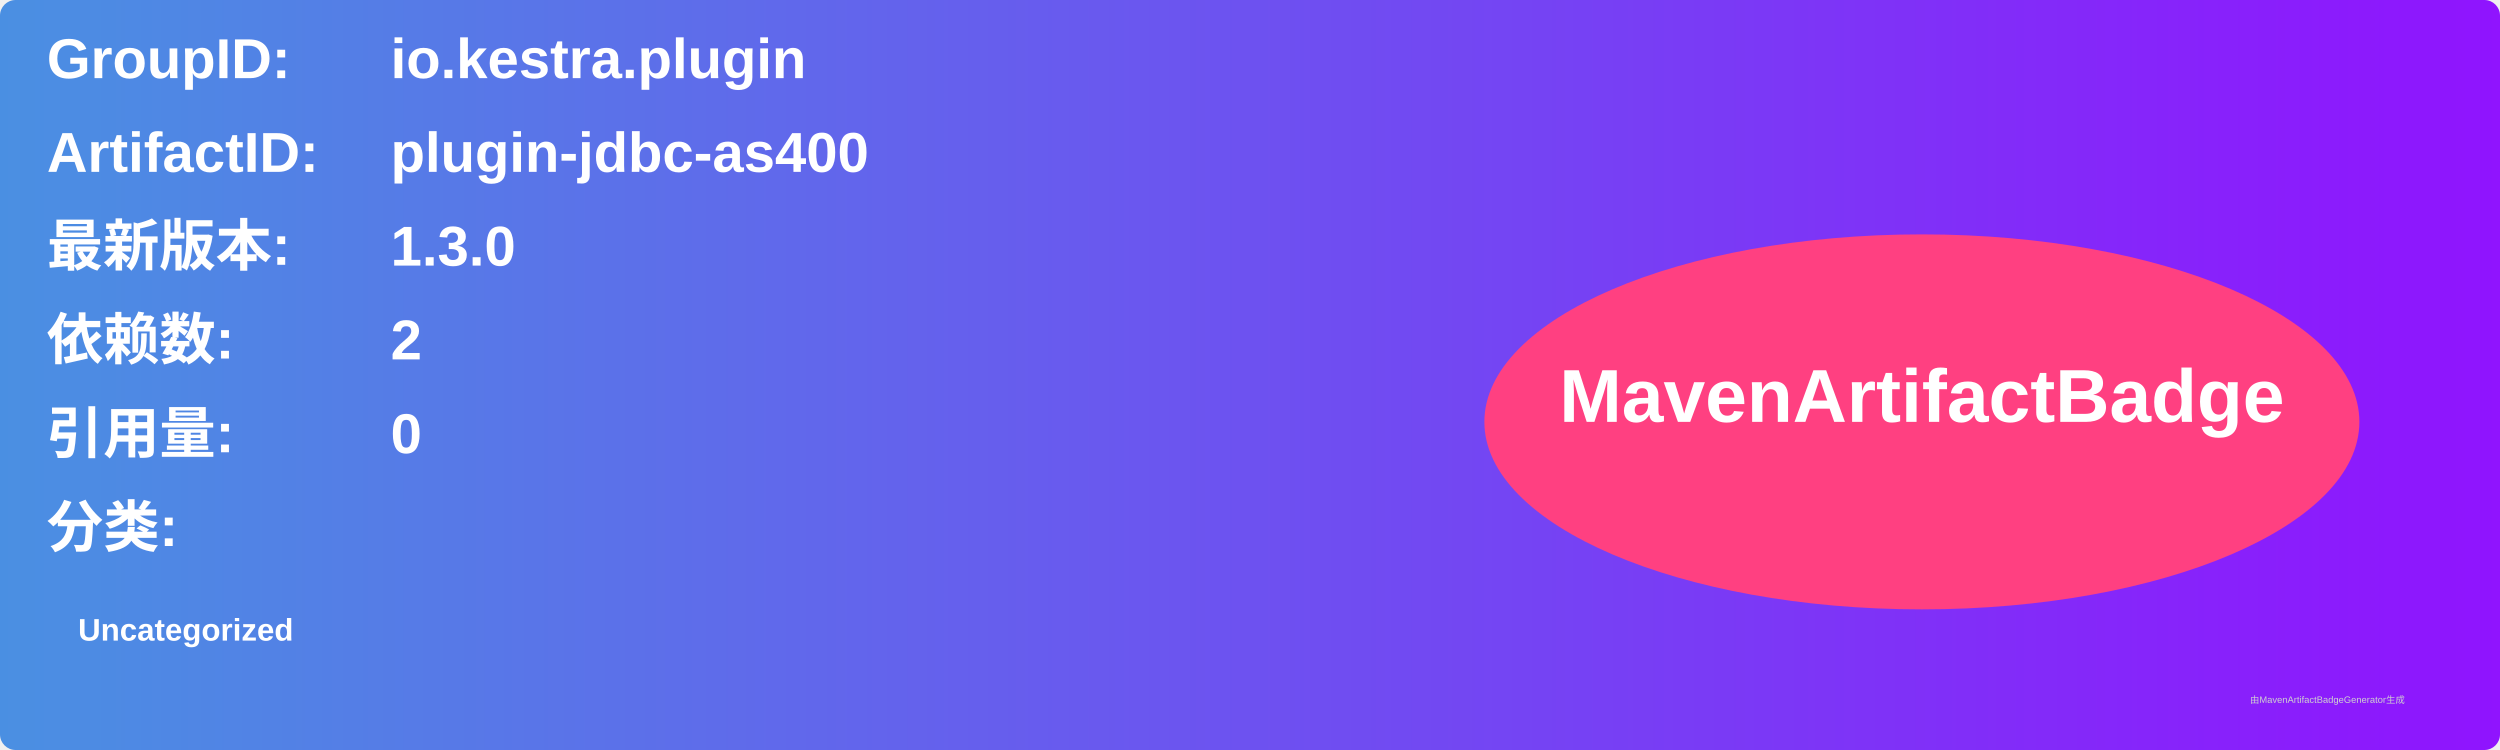
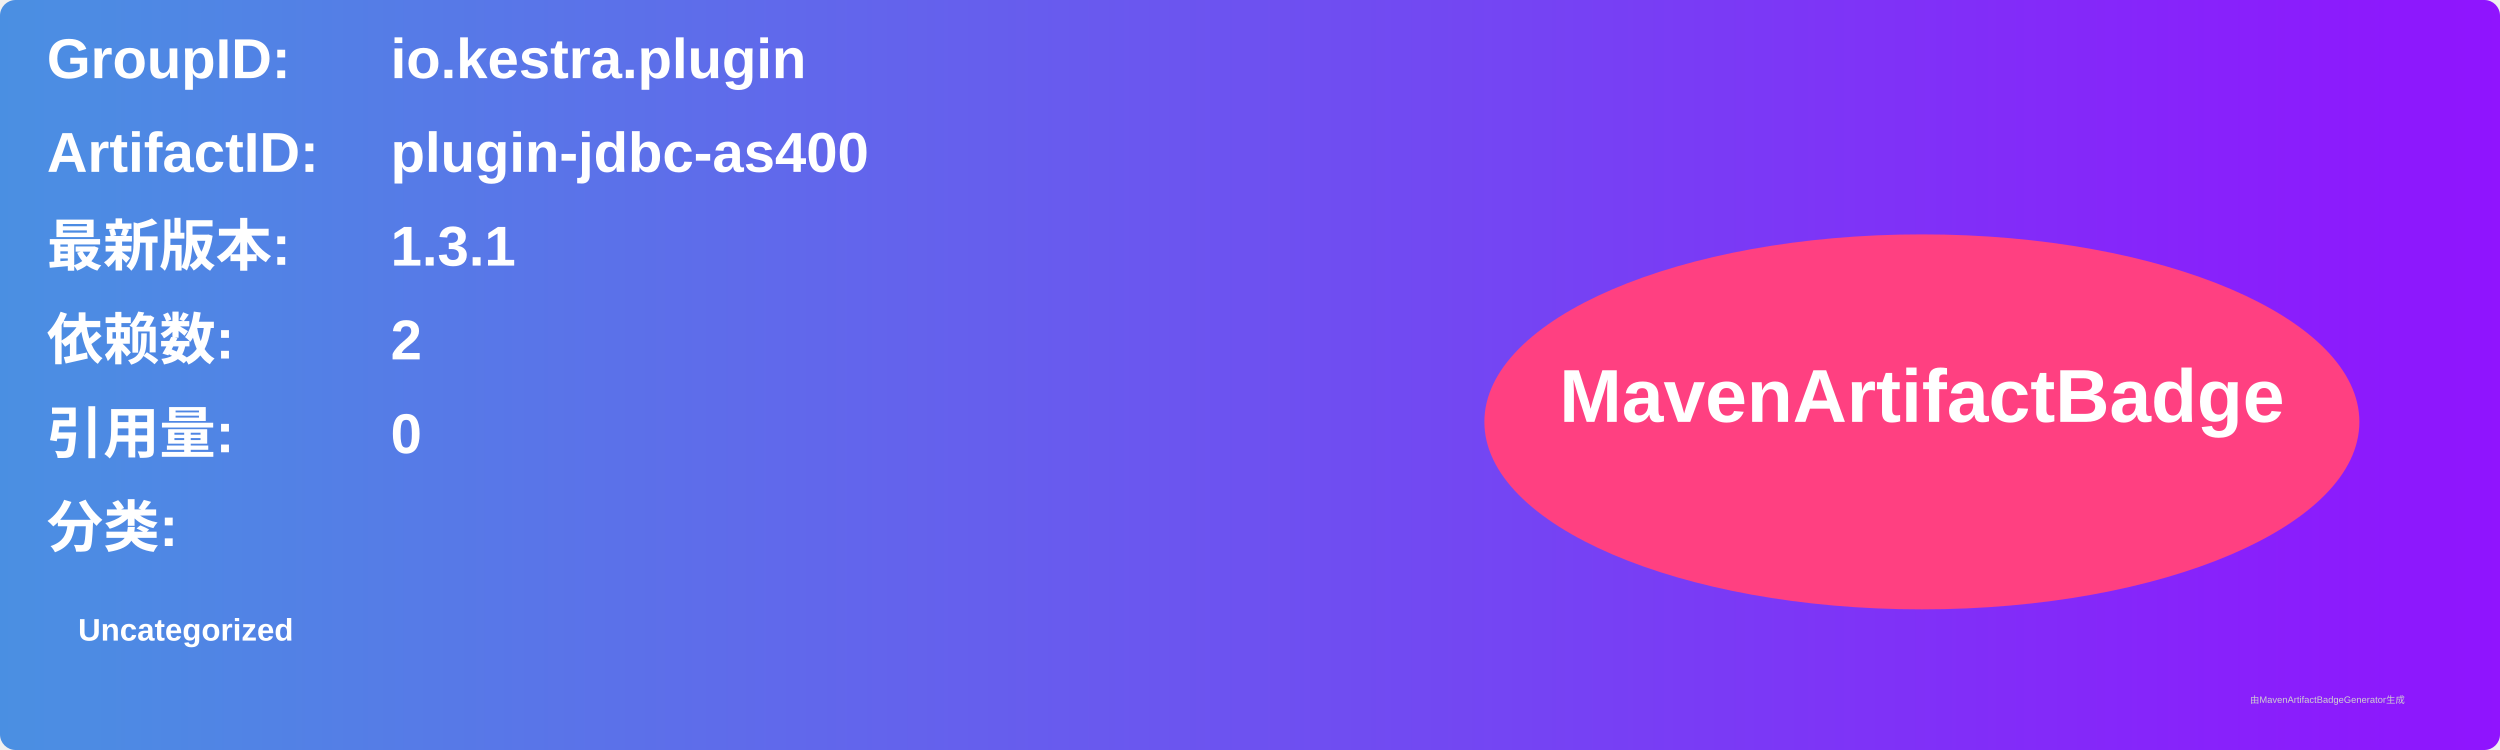
<svg xmlns="http://www.w3.org/2000/svg" width="800" height="240" viewBox="0 0 800 240">
  <linearGradient id="grad" x1="0%" y1="0%" x2="100%" y2="0%">
    <stop offset="0%" stop-color="#4a90e2" />
    <stop offset="100%" stop-color="#9013fe" />
  </linearGradient>
  <rect width="100%" height="100%" rx="5" ry="5" fill="url(#grad)" />
  <g transform="translate(15, 15)">
    <text x="0" y="10" font-family="Arial" font-size="18" fill="white" font-weight="bold" width="260">GroupID:</text>
    <text x="110" y="10" font-family="Arial" font-size="18" fill="white" font-weight="bold" width="460">io.kestra.plugin</text>
    <text x="0" y="40" font-family="Arial" font-size="18" fill="white" font-weight="bold" width="260">ArtifactID:</text>
    <text x="110" y="40" font-family="Arial" font-size="18" fill="white" font-weight="bold" width="460">plugin-jdbc-as400</text>
    <text x="0" y="70" font-family="Arial" font-size="18" fill="white" font-weight="bold">最新版本:</text>
    <text x="110" y="70" font-family="Arial" font-size="18" fill="white" font-weight="bold">
-       <tspan font-weight="bold">1.3.0</tspan>
+       <tspan font-weight="bold">1.3.1</tspan>
    </text>
    <text x="0" y="100" font-family="Arial" font-size="18" fill="white" font-weight="bold">依赖数: </text>
    <text x="110" y="100" font-family="Arial" font-size="18" fill="white">
      <tspan font-weight="bold">2</tspan>
    </text>
    <text x="0" y="130" font-family="Arial" font-size="18" fill="white" font-weight="bold">引用量: </text>
    <text x="110" y="130" font-family="Arial" font-size="18" fill="white">
      <tspan font-weight="bold">0</tspan>
    </text>
    <text x="0" y="160" font-family="Arial" font-size="18" fill="white" font-weight="bold">分类:</text>
    <text x="10" y="190" font-family="Arial" font-size="10" fill="white">
      <tspan font-weight="bold">Uncategorized</tspan>
    </text>
    <ellipse cx="600" cy="120" rx="140" ry="60" fill="#ff4081" />
    <text x="600" y="120" text-anchor="middle" font-family="Arial" font-size="24" fill="white" font-weight="bold">MavenArtifactBadge</text>
  </g>
  <text x="720" y="225" font-family="Arial" font-size="3" fill="#d0d0d0">由MavenArtifactBadgeGenerator生成</text>
</svg>
